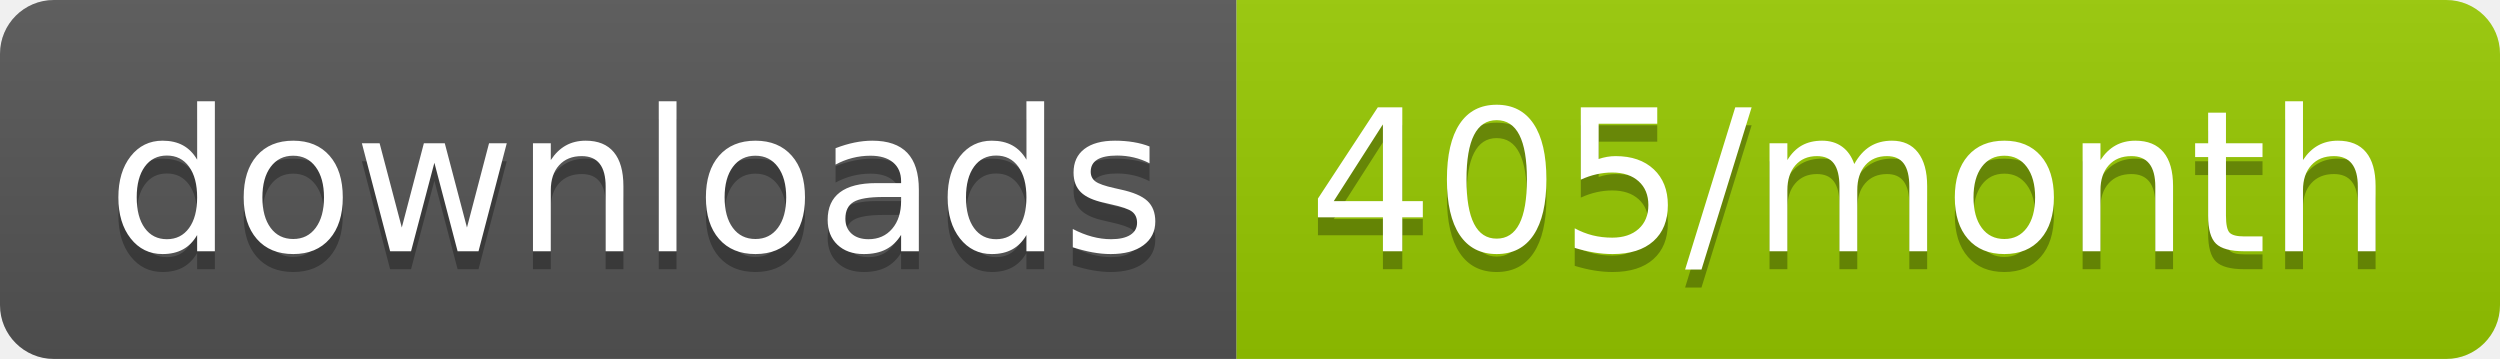
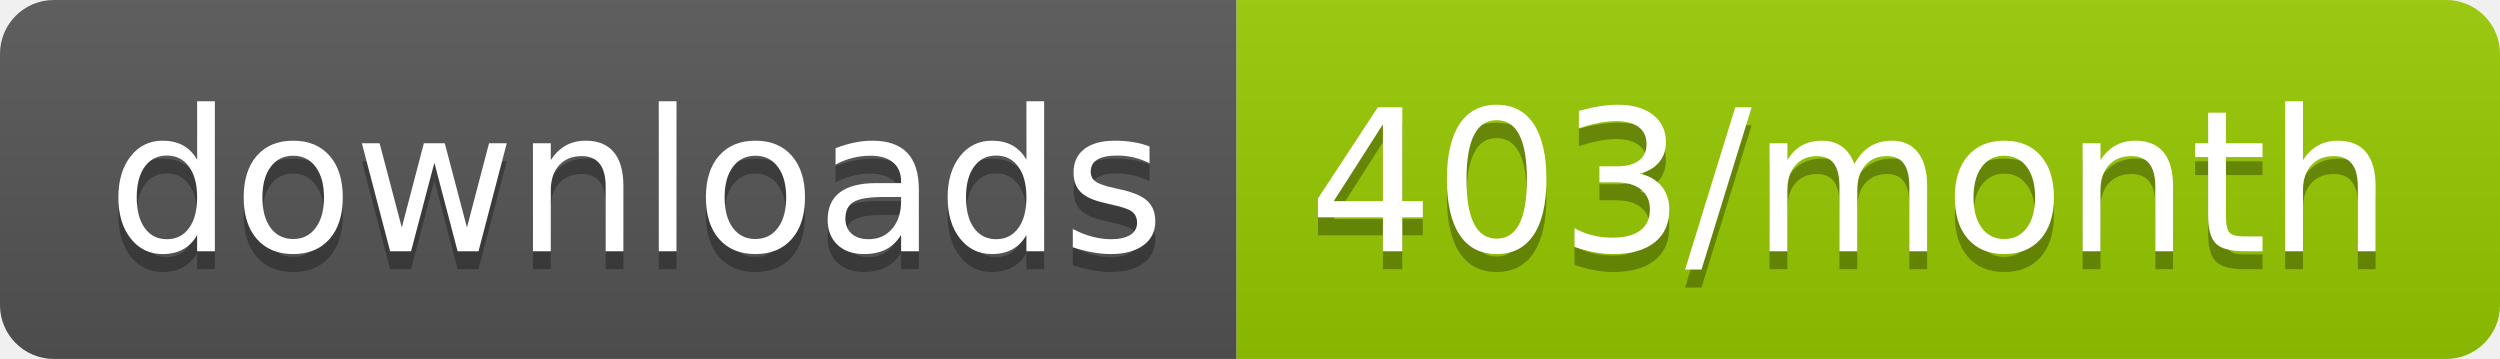
<svg xmlns="http://www.w3.org/2000/svg" width="139.3" height="20">
  <linearGradient id="smooth" x2="0" y2="100%">
    <stop offset="0" stop-color="#bbb" stop-opacity=".1" />
    <stop offset="1" stop-opacity=".1" />
  </linearGradient>
  <clipPath id="round">
    <rect width="139.3" height="20" rx="3" fill="#fff" />
  </clipPath>
  <g clip-path="url(#round)">
    <rect width="68.9" height="20" fill="#555" />
    <rect x="68.9" width="70.4" height="20" fill="#97CA00" />
    <rect width="139.3" height="20" fill="url(#smooth)" />
  </g>
  <g fill="#fff" text-anchor="middle" font-family="DejaVu Sans,Verdana,Geneva,sans-serif" font-size="110">
    <text x="354.5" y="150" fill="#010101" fill-opacity=".3" transform="scale(0.1)" textLength="589.0" lengthAdjust="spacing">downloads</text>
    <text x="354.5" y="140" transform="scale(0.1)" textLength="589.0" lengthAdjust="spacing">downloads</text>
-     <text x="1031.0" y="150" fill="#010101" fill-opacity=".3" transform="scale(0.1)" textLength="604.0" lengthAdjust="spacing">405/month</text>
-     <text x="1031.0" y="140" transform="scale(0.1)" textLength="604.0" lengthAdjust="spacing">405/month</text>
+     <text x="1031.0" y="150" fill="#010101" fill-opacity=".3" transform="scale(0.1)" textLength="604.0" lengthAdjust="spacing">403/month</text>
+     <text x="1031.0" y="140" transform="scale(0.1)" textLength="604.0" lengthAdjust="spacing">403/month</text>
  </g>
</svg>
